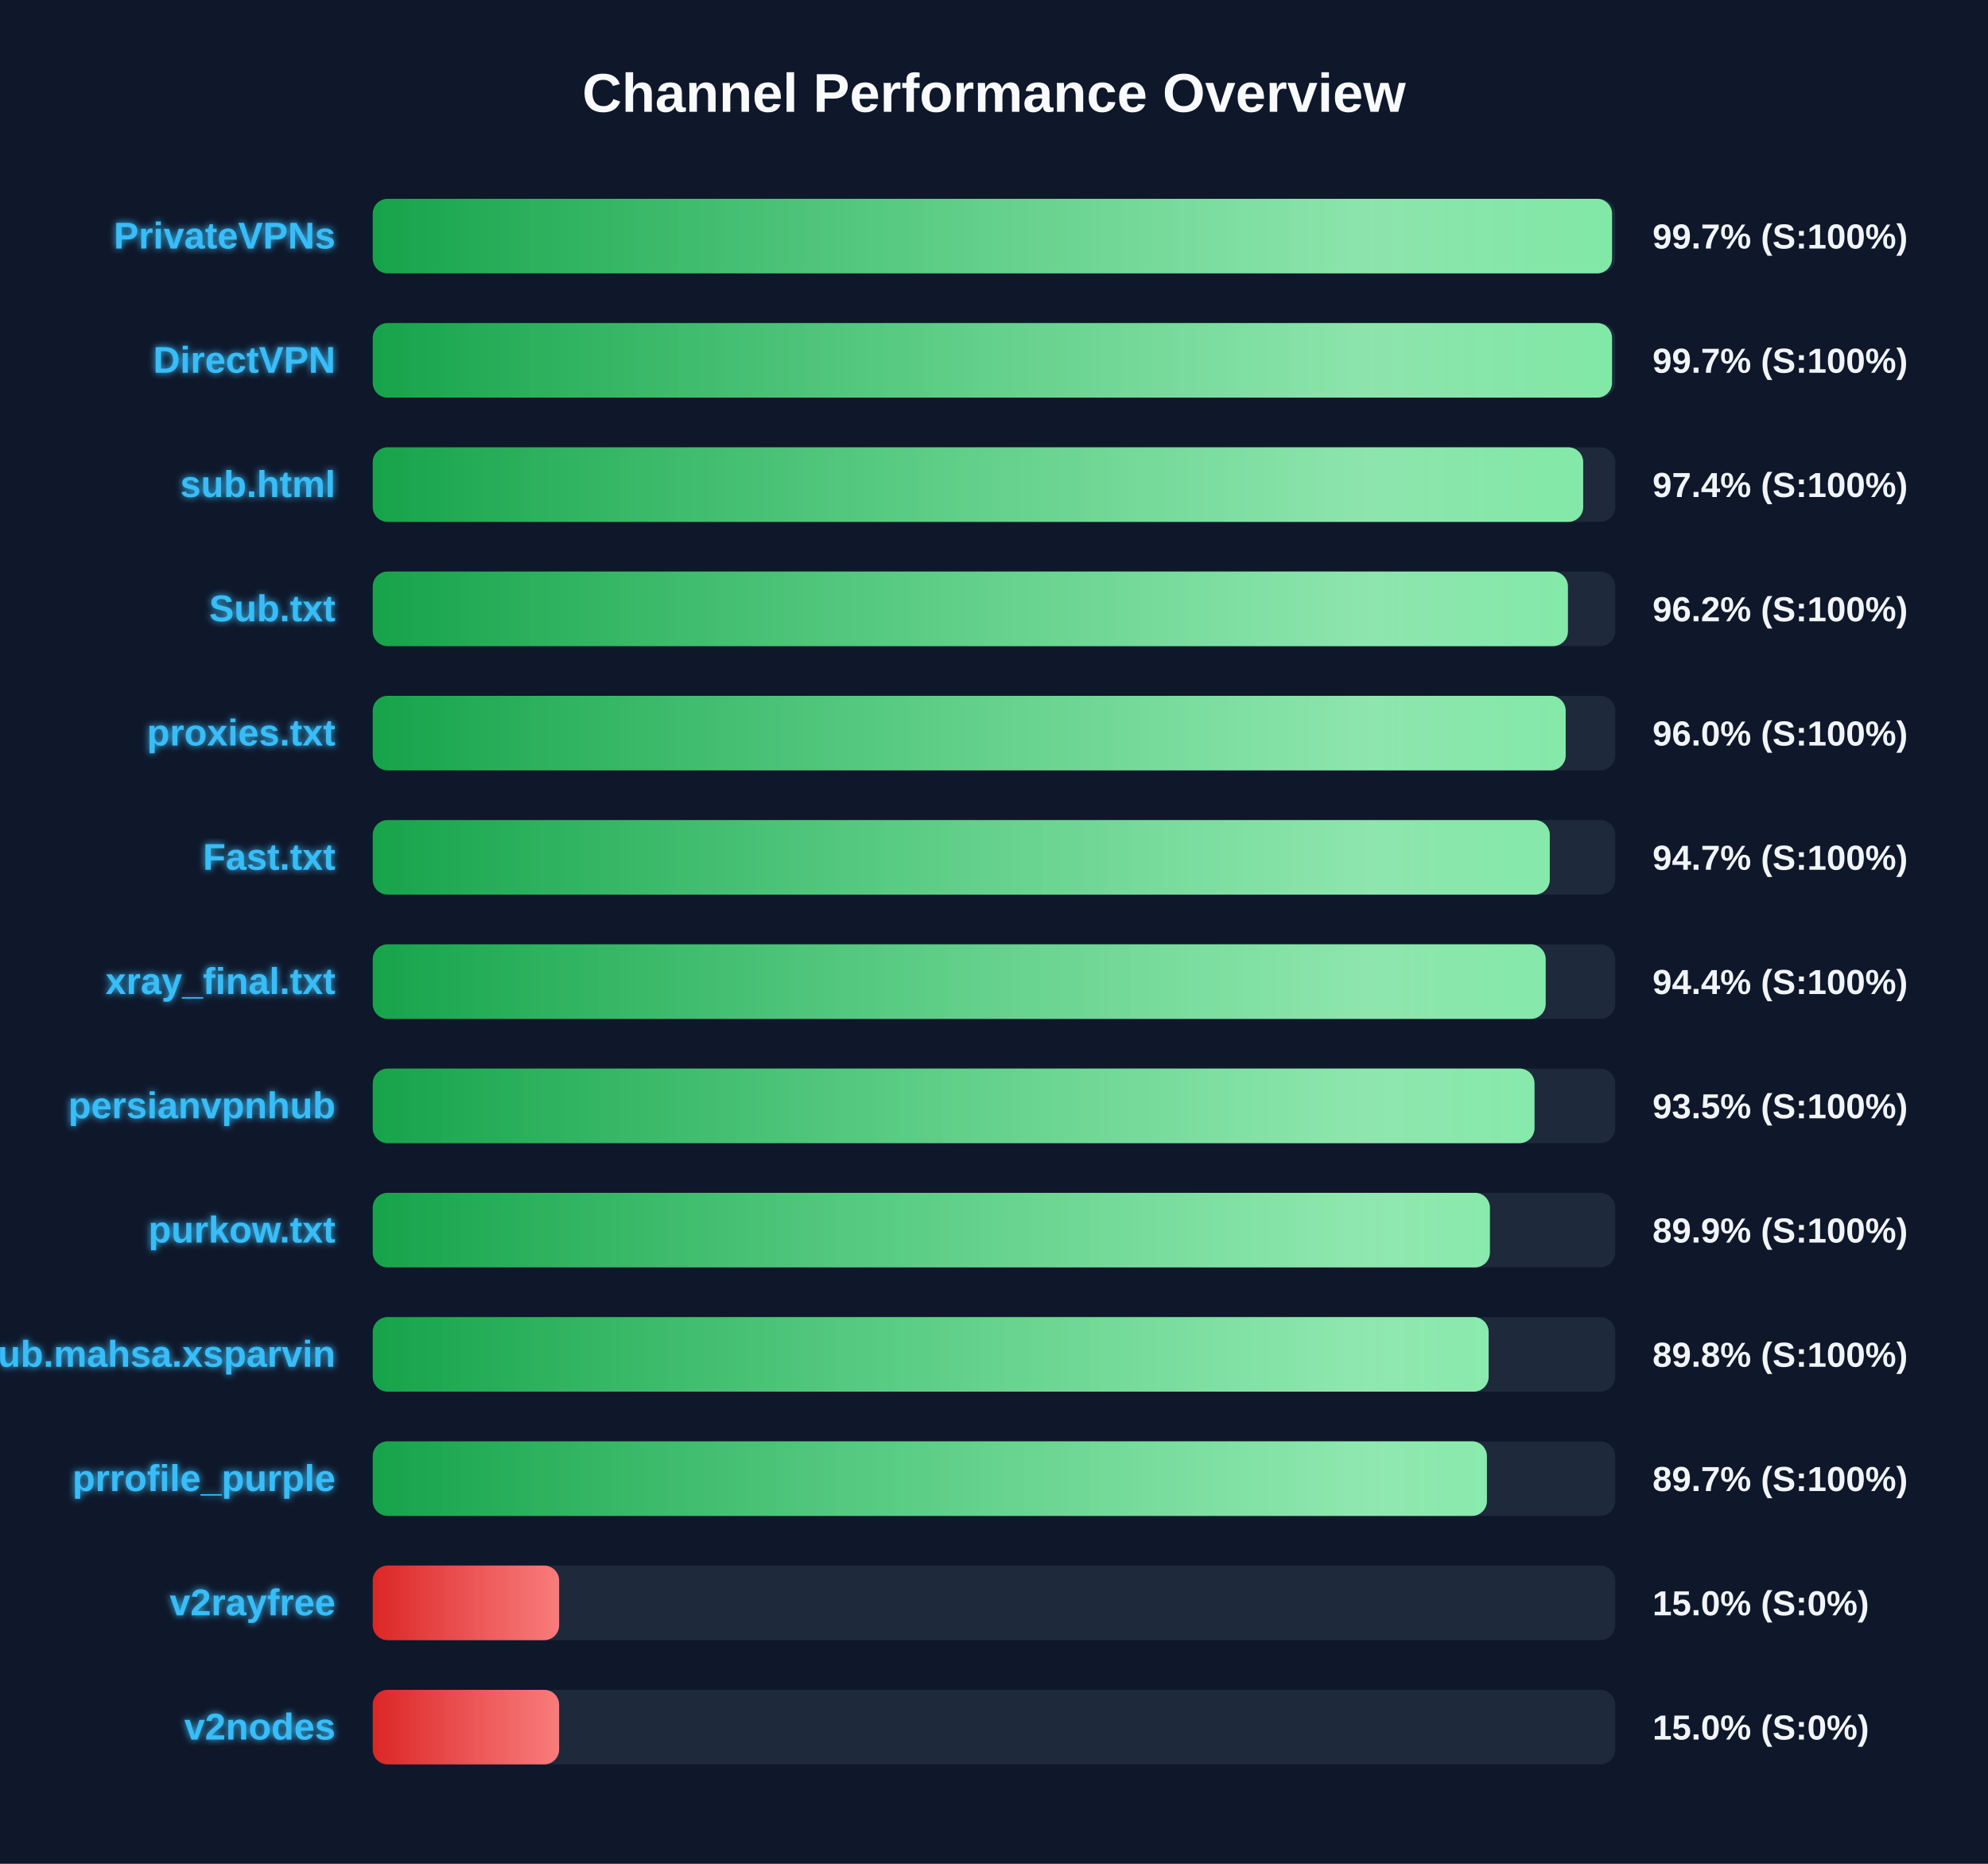
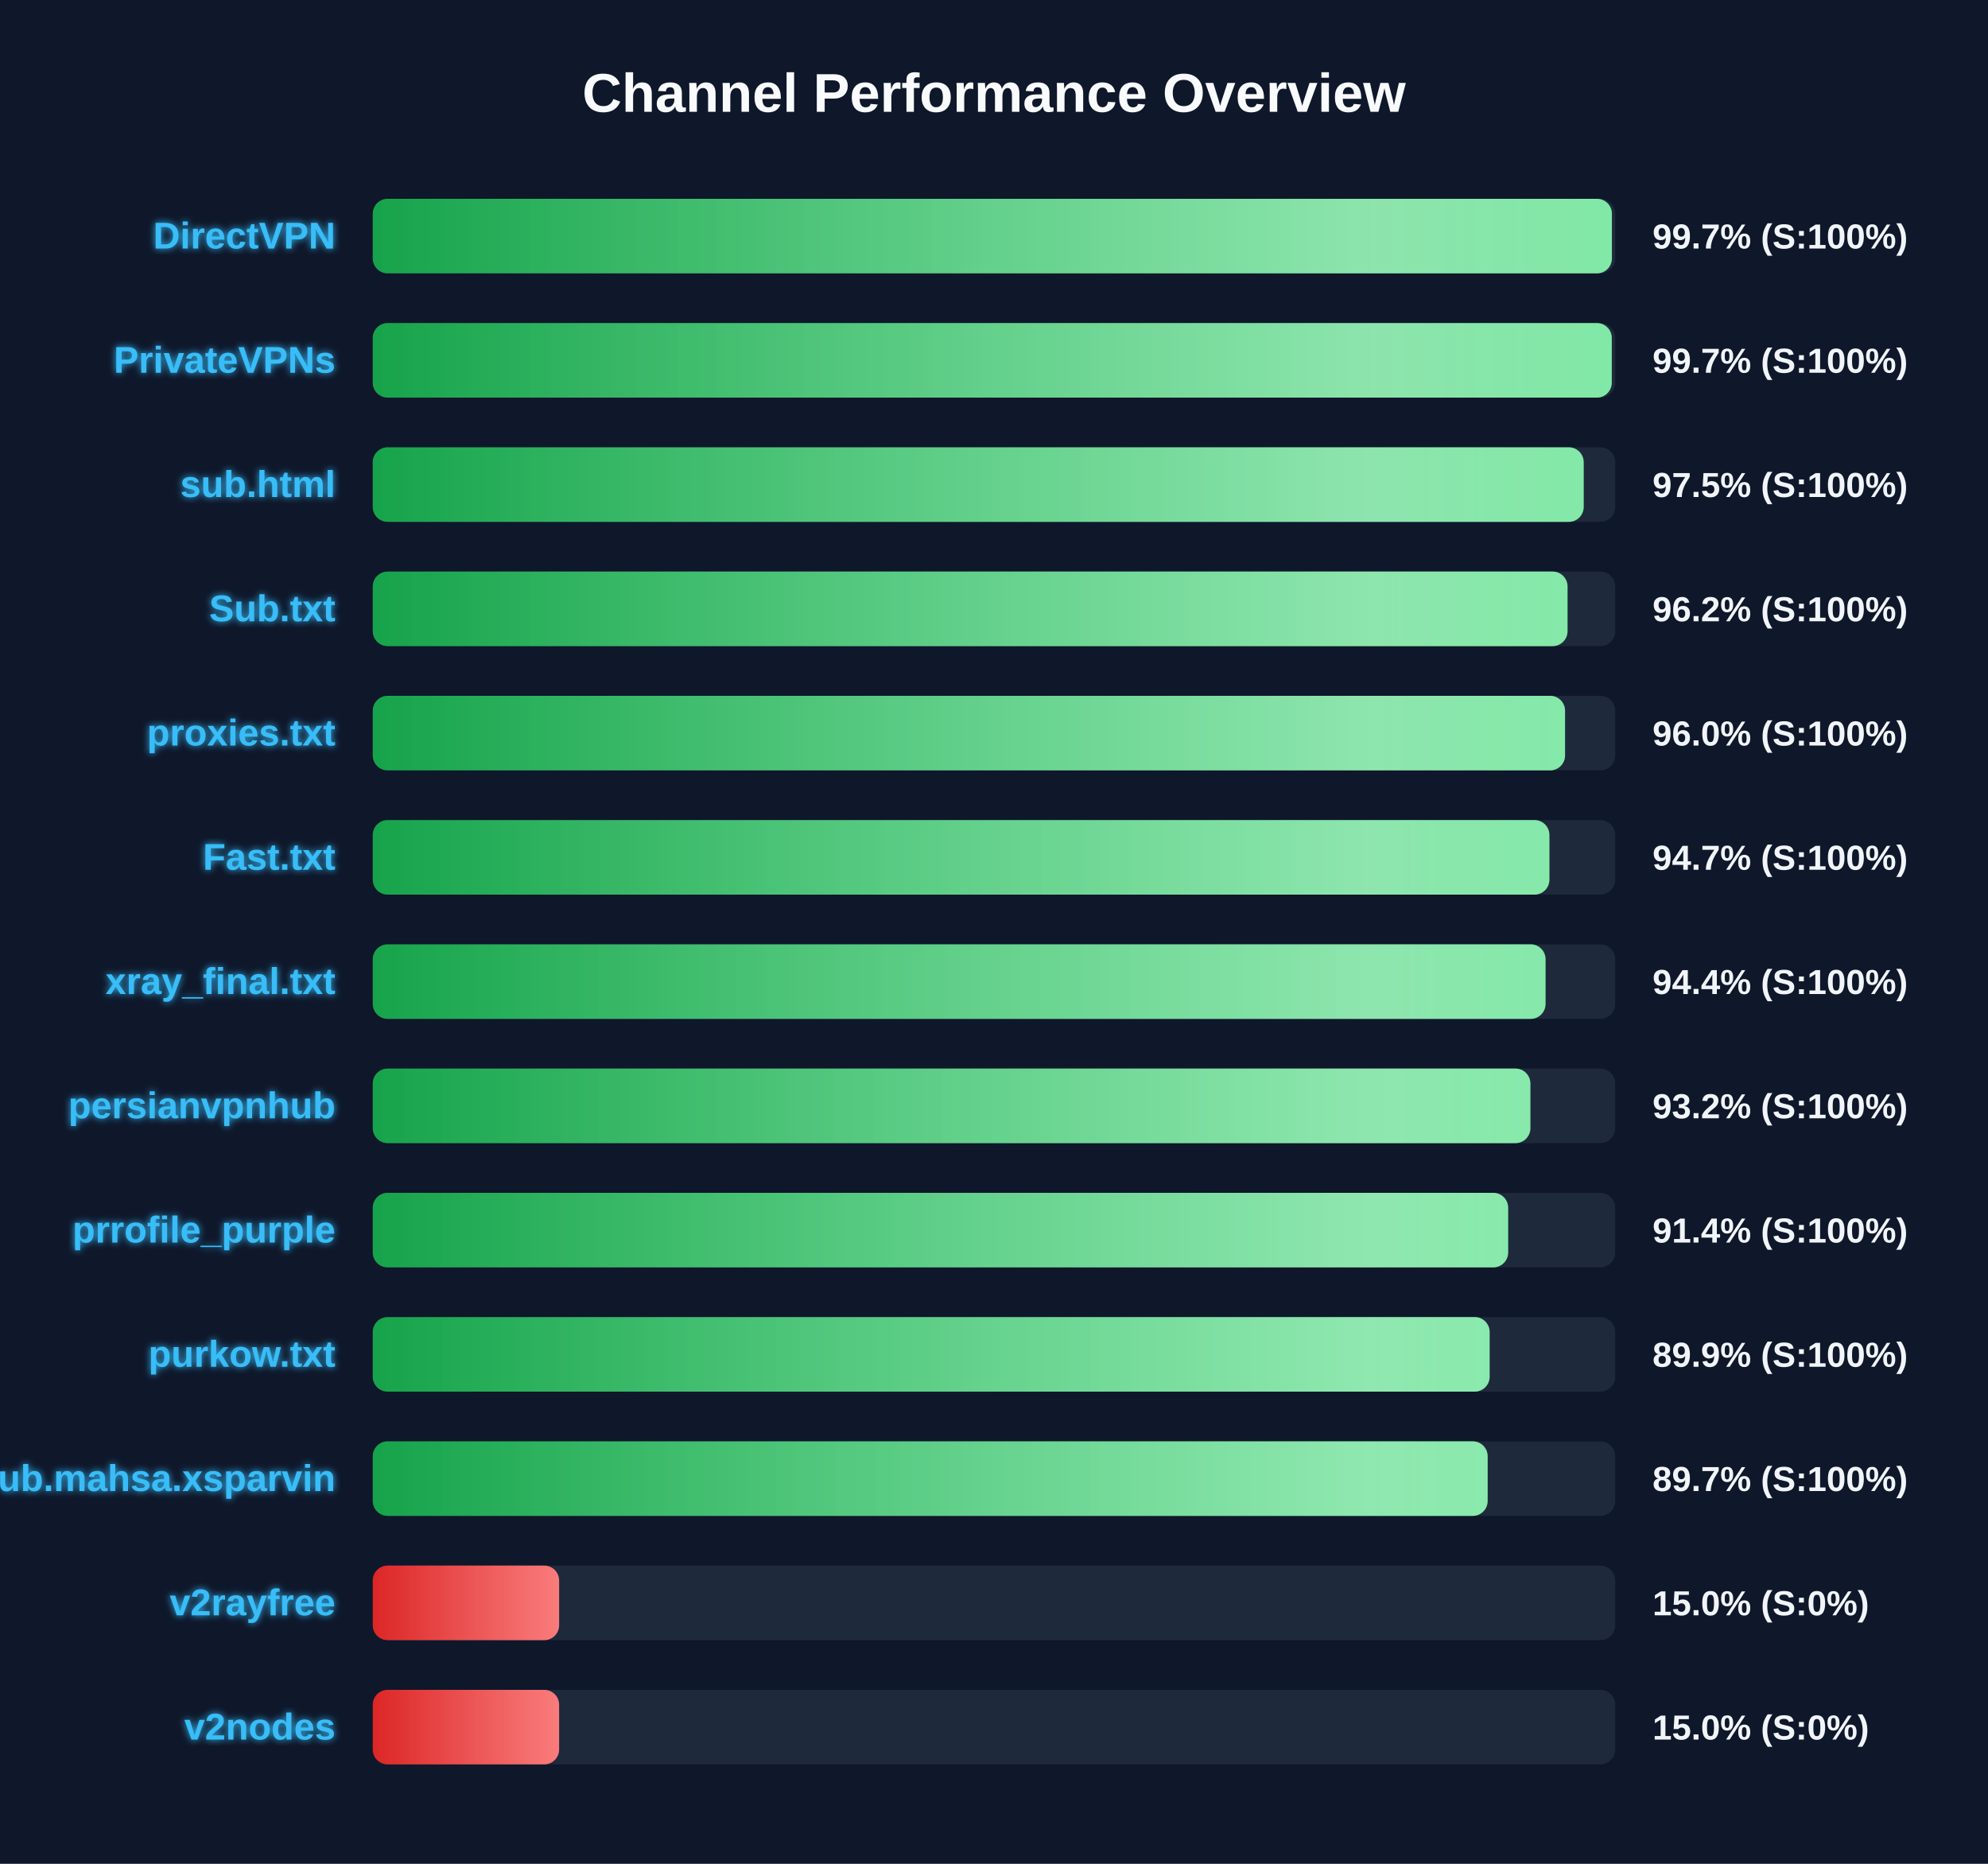
<svg xmlns="http://www.w3.org/2000/svg" width="800" height="750" version="1.1">
  <defs>
    <linearGradient id="grad-green" x1="0%" y1="0%" x2="100%" y2="0%">
      <stop offset="0%" stop-color="#16a34a" />
      <stop offset="100%" stop-color="#4ade80" />
    </linearGradient>
    <linearGradient id="grad-yellow" x1="0%" y1="0%" x2="100%" y2="0%">
      <stop offset="0%" stop-color="#ca8a04" />
      <stop offset="100%" stop-color="#fde047" />
    </linearGradient>
    <linearGradient id="grad-red" x1="0%" y1="0%" x2="100%" y2="0%">
      <stop offset="0%" stop-color="#dc2626" />
      <stop offset="100%" stop-color="#f87171" />
    </linearGradient>
    <linearGradient id="shimmer" x1="0%" y1="0%" x2="100%" y2="0%">
      <stop offset="0%" stop-color="rgba(255,255,255,0)" />
      <stop offset="50%" stop-color="rgba(255,255,255,0.4)" />
      <stop offset="100%" stop-color="rgba(255,255,255,0)" />
    </linearGradient>
    <filter id="glow" x="-20%" y="-20%" width="140%" height="140%">
      <feGaussianBlur stdDeviation="1.5" result="blur" />
      <feComposite in="SourceGraphic" in2="blur" operator="over" />
    </filter>
  </defs>
  <style>
        .bg-rect { fill: #0f172a; }
        .title { font: bold 22px 'Segoe UI', Arial, sans-serif; fill: #f8fafc; }
        .row { font: bold 15px 'Segoe UI', Arial, sans-serif; fill: #38bdf8; filter: url(#glow); }
        .score { font: bold 14px 'Segoe UI', Arial, sans-serif; fill: #f1f5f9; }
        @keyframes shimmer-anim {
            0% { transform: translateX(-100%); }
            100% { transform: translateX(200%); }
        }
        .shimmer-rect {
            animation: shimmer-anim 2.5s infinite linear;
        }
    </style>
  <rect width="100%" height="100%" class="bg-rect" />
  <text x="400" y="45" text-anchor="middle" class="title">Channel Performance Overview</text>
  <rect x="150" y="80" width="500" height="30" fill="#1e293b" rx="6" />
  <clipPath id="clip-0">
-     <rect x="150" y="80" width="498.7" height="30" rx="6" />
+     <rect x="150" y="80" width="498.65" height="30" rx="6" />
  </clipPath>
-   <rect x="150" y="80" width="498.7" height="30" fill="url(#grad-green)" rx="6" />
+   <rect x="150" y="80" width="498.65" height="30" fill="url(#grad-green)" rx="6" />
  <g clip-path="url(#clip-0)">
    <rect x="150" y="80" width="100%" height="30" fill="url(#shimmer)" class="shimmer-rect" />
  </g>
-   <text x="135" y="100" text-anchor="end" class="row">PrivateVPNs</text>
+   <text x="135" y="100" text-anchor="end" class="row">DirectVPN</text>
  <text x="665" y="100" text-anchor="start" class="score">99.7% (S:100%)</text>
  <rect x="150" y="130" width="500" height="30" fill="#1e293b" rx="6" />
  <clipPath id="clip-1">
-     <rect x="150" y="130" width="498.7" height="30" rx="6" />
+     <rect x="150" y="130" width="498.6" height="30" rx="6" />
  </clipPath>
-   <rect x="150" y="130" width="498.7" height="30" fill="url(#grad-green)" rx="6" />
+   <rect x="150" y="130" width="498.6" height="30" fill="url(#grad-green)" rx="6" />
  <g clip-path="url(#clip-1)">
    <rect x="150" y="130" width="100%" height="30" fill="url(#shimmer)" class="shimmer-rect" />
  </g>
-   <text x="135" y="150" text-anchor="end" class="row">DirectVPN</text>
+   <text x="135" y="150" text-anchor="end" class="row">PrivateVPNs</text>
  <text x="665" y="150" text-anchor="start" class="score">99.7% (S:100%)</text>
  <rect x="150" y="180" width="500" height="30" fill="#1e293b" rx="6" />
  <clipPath id="clip-2">
-     <rect x="150" y="180" width="487.1" height="30" rx="6" />
+     <rect x="150" y="180" width="487.3" height="30" rx="6" />
  </clipPath>
-   <rect x="150" y="180" width="487.1" height="30" fill="url(#grad-green)" rx="6" />
+   <rect x="150" y="180" width="487.3" height="30" fill="url(#grad-green)" rx="6" />
  <g clip-path="url(#clip-2)">
    <rect x="150" y="180" width="100%" height="30" fill="url(#shimmer)" class="shimmer-rect" />
  </g>
  <text x="135" y="200" text-anchor="end" class="row">sub.html</text>
-   <text x="665" y="200" text-anchor="start" class="score">97.4% (S:100%)</text>
+   <text x="665" y="200" text-anchor="start" class="score">97.5% (S:100%)</text>
  <rect x="150" y="230" width="500" height="30" fill="#1e293b" rx="6" />
  <clipPath id="clip-3">
-     <rect x="150" y="230" width="480.95" height="30" rx="6" />
+     <rect x="150" y="230" width="480.8" height="30" rx="6" />
  </clipPath>
-   <rect x="150" y="230" width="480.95" height="30" fill="url(#grad-green)" rx="6" />
+   <rect x="150" y="230" width="480.8" height="30" fill="url(#grad-green)" rx="6" />
  <g clip-path="url(#clip-3)">
    <rect x="150" y="230" width="100%" height="30" fill="url(#shimmer)" class="shimmer-rect" />
  </g>
  <text x="135" y="250" text-anchor="end" class="row">Sub.txt</text>
  <text x="665" y="250" text-anchor="start" class="score">96.2% (S:100%)</text>
  <rect x="150" y="280" width="500" height="30" fill="#1e293b" rx="6" />
  <clipPath id="clip-4">
-     <rect x="150" y="280" width="480.05" height="30" rx="6" />
+     <rect x="150" y="280" width="479.8" height="30" rx="6" />
  </clipPath>
-   <rect x="150" y="280" width="480.05" height="30" fill="url(#grad-green)" rx="6" />
+   <rect x="150" y="280" width="479.8" height="30" fill="url(#grad-green)" rx="6" />
  <g clip-path="url(#clip-4)">
    <rect x="150" y="280" width="100%" height="30" fill="url(#shimmer)" class="shimmer-rect" />
  </g>
  <text x="135" y="300" text-anchor="end" class="row">proxies.txt</text>
  <text x="665" y="300" text-anchor="start" class="score">96.0% (S:100%)</text>
  <rect x="150" y="330" width="500" height="30" fill="#1e293b" rx="6" />
  <clipPath id="clip-5">
-     <rect x="150" y="330" width="473.65" height="30" rx="6" />
+     <rect x="150" y="330" width="473.5" height="30" rx="6" />
  </clipPath>
-   <rect x="150" y="330" width="473.65" height="30" fill="url(#grad-green)" rx="6" />
+   <rect x="150" y="330" width="473.5" height="30" fill="url(#grad-green)" rx="6" />
  <g clip-path="url(#clip-5)">
    <rect x="150" y="330" width="100%" height="30" fill="url(#shimmer)" class="shimmer-rect" />
  </g>
  <text x="135" y="350" text-anchor="end" class="row">Fast.txt</text>
  <text x="665" y="350" text-anchor="start" class="score">94.7% (S:100%)</text>
  <rect x="150" y="380" width="500" height="30" fill="#1e293b" rx="6" />
  <clipPath id="clip-6">
-     <rect x="150" y="380" width="472.0" height="30" rx="6" />
+     <rect x="150" y="380" width="471.95" height="30" rx="6" />
  </clipPath>
-   <rect x="150" y="380" width="472.0" height="30" fill="url(#grad-green)" rx="6" />
+   <rect x="150" y="380" width="471.95" height="30" fill="url(#grad-green)" rx="6" />
  <g clip-path="url(#clip-6)">
    <rect x="150" y="380" width="100%" height="30" fill="url(#shimmer)" class="shimmer-rect" />
  </g>
  <text x="135" y="400" text-anchor="end" class="row">xray_final.txt</text>
  <text x="665" y="400" text-anchor="start" class="score">94.4% (S:100%)</text>
  <rect x="150" y="430" width="500" height="30" fill="#1e293b" rx="6" />
  <clipPath id="clip-7">
-     <rect x="150" y="430" width="467.5" height="30" rx="6" />
+     <rect x="150" y="430" width="465.85" height="30" rx="6" />
  </clipPath>
-   <rect x="150" y="430" width="467.5" height="30" fill="url(#grad-green)" rx="6" />
+   <rect x="150" y="430" width="465.85" height="30" fill="url(#grad-green)" rx="6" />
  <g clip-path="url(#clip-7)">
    <rect x="150" y="430" width="100%" height="30" fill="url(#shimmer)" class="shimmer-rect" />
  </g>
  <text x="135" y="450" text-anchor="end" class="row">persianvpnhub</text>
-   <text x="665" y="450" text-anchor="start" class="score">93.5% (S:100%)</text>
+   <text x="665" y="450" text-anchor="start" class="score">93.2% (S:100%)</text>
  <rect x="150" y="480" width="500" height="30" fill="#1e293b" rx="6" />
  <clipPath id="clip-8">
-     <rect x="150" y="480" width="449.55" height="30" rx="6" />
+     <rect x="150" y="480" width="456.9" height="30" rx="6" />
  </clipPath>
-   <rect x="150" y="480" width="449.55" height="30" fill="url(#grad-green)" rx="6" />
+   <rect x="150" y="480" width="456.9" height="30" fill="url(#grad-green)" rx="6" />
  <g clip-path="url(#clip-8)">
    <rect x="150" y="480" width="100%" height="30" fill="url(#shimmer)" class="shimmer-rect" />
  </g>
-   <text x="135" y="500" text-anchor="end" class="row">purkow.txt</text>
-   <text x="665" y="500" text-anchor="start" class="score">89.9% (S:100%)</text>
+   <text x="135" y="500" text-anchor="end" class="row">prrofile_purple</text>
+   <text x="665" y="500" text-anchor="start" class="score">91.4% (S:100%)</text>
  <rect x="150" y="530" width="500" height="30" fill="#1e293b" rx="6" />
  <clipPath id="clip-9">
-     <rect x="150" y="530" width="449.05" height="30" rx="6" />
+     <rect x="150" y="530" width="449.45" height="30" rx="6" />
  </clipPath>
-   <rect x="150" y="530" width="449.05" height="30" fill="url(#grad-green)" rx="6" />
+   <rect x="150" y="530" width="449.45" height="30" fill="url(#grad-green)" rx="6" />
  <g clip-path="url(#clip-9)">
    <rect x="150" y="530" width="100%" height="30" fill="url(#shimmer)" class="shimmer-rect" />
  </g>
-   <text x="135" y="550" text-anchor="end" class="row">Sub.mahsa.xsparvin</text>
-   <text x="665" y="550" text-anchor="start" class="score">89.8% (S:100%)</text>
+   <text x="135" y="550" text-anchor="end" class="row">purkow.txt</text>
+   <text x="665" y="550" text-anchor="start" class="score">89.9% (S:100%)</text>
  <rect x="150" y="580" width="500" height="30" fill="#1e293b" rx="6" />
  <clipPath id="clip-10">
-     <rect x="150" y="580" width="448.35" height="30" rx="6" />
+     <rect x="150" y="580" width="448.65" height="30" rx="6" />
  </clipPath>
-   <rect x="150" y="580" width="448.35" height="30" fill="url(#grad-green)" rx="6" />
+   <rect x="150" y="580" width="448.65" height="30" fill="url(#grad-green)" rx="6" />
  <g clip-path="url(#clip-10)">
    <rect x="150" y="580" width="100%" height="30" fill="url(#shimmer)" class="shimmer-rect" />
  </g>
-   <text x="135" y="600" text-anchor="end" class="row">prrofile_purple</text>
+   <text x="135" y="600" text-anchor="end" class="row">Sub.mahsa.xsparvin</text>
  <text x="665" y="600" text-anchor="start" class="score">89.7% (S:100%)</text>
  <rect x="150" y="630" width="500" height="30" fill="#1e293b" rx="6" />
  <clipPath id="clip-11">
    <rect x="150" y="630" width="75.0" height="30" rx="6" />
  </clipPath>
  <rect x="150" y="630" width="75.0" height="30" fill="url(#grad-red)" rx="6" />
  <g clip-path="url(#clip-11)">
    <rect x="150" y="630" width="100%" height="30" fill="url(#shimmer)" class="shimmer-rect" />
  </g>
  <text x="135" y="650" text-anchor="end" class="row">v2rayfree</text>
  <text x="665" y="650" text-anchor="start" class="score">15.0% (S:0%)</text>
  <rect x="150" y="680" width="500" height="30" fill="#1e293b" rx="6" />
  <clipPath id="clip-12">
    <rect x="150" y="680" width="75.0" height="30" rx="6" />
  </clipPath>
  <rect x="150" y="680" width="75.0" height="30" fill="url(#grad-red)" rx="6" />
  <g clip-path="url(#clip-12)">
    <rect x="150" y="680" width="100%" height="30" fill="url(#shimmer)" class="shimmer-rect" />
  </g>
  <text x="135" y="700" text-anchor="end" class="row">v2nodes</text>
  <text x="665" y="700" text-anchor="start" class="score">15.0% (S:0%)</text>
</svg>
